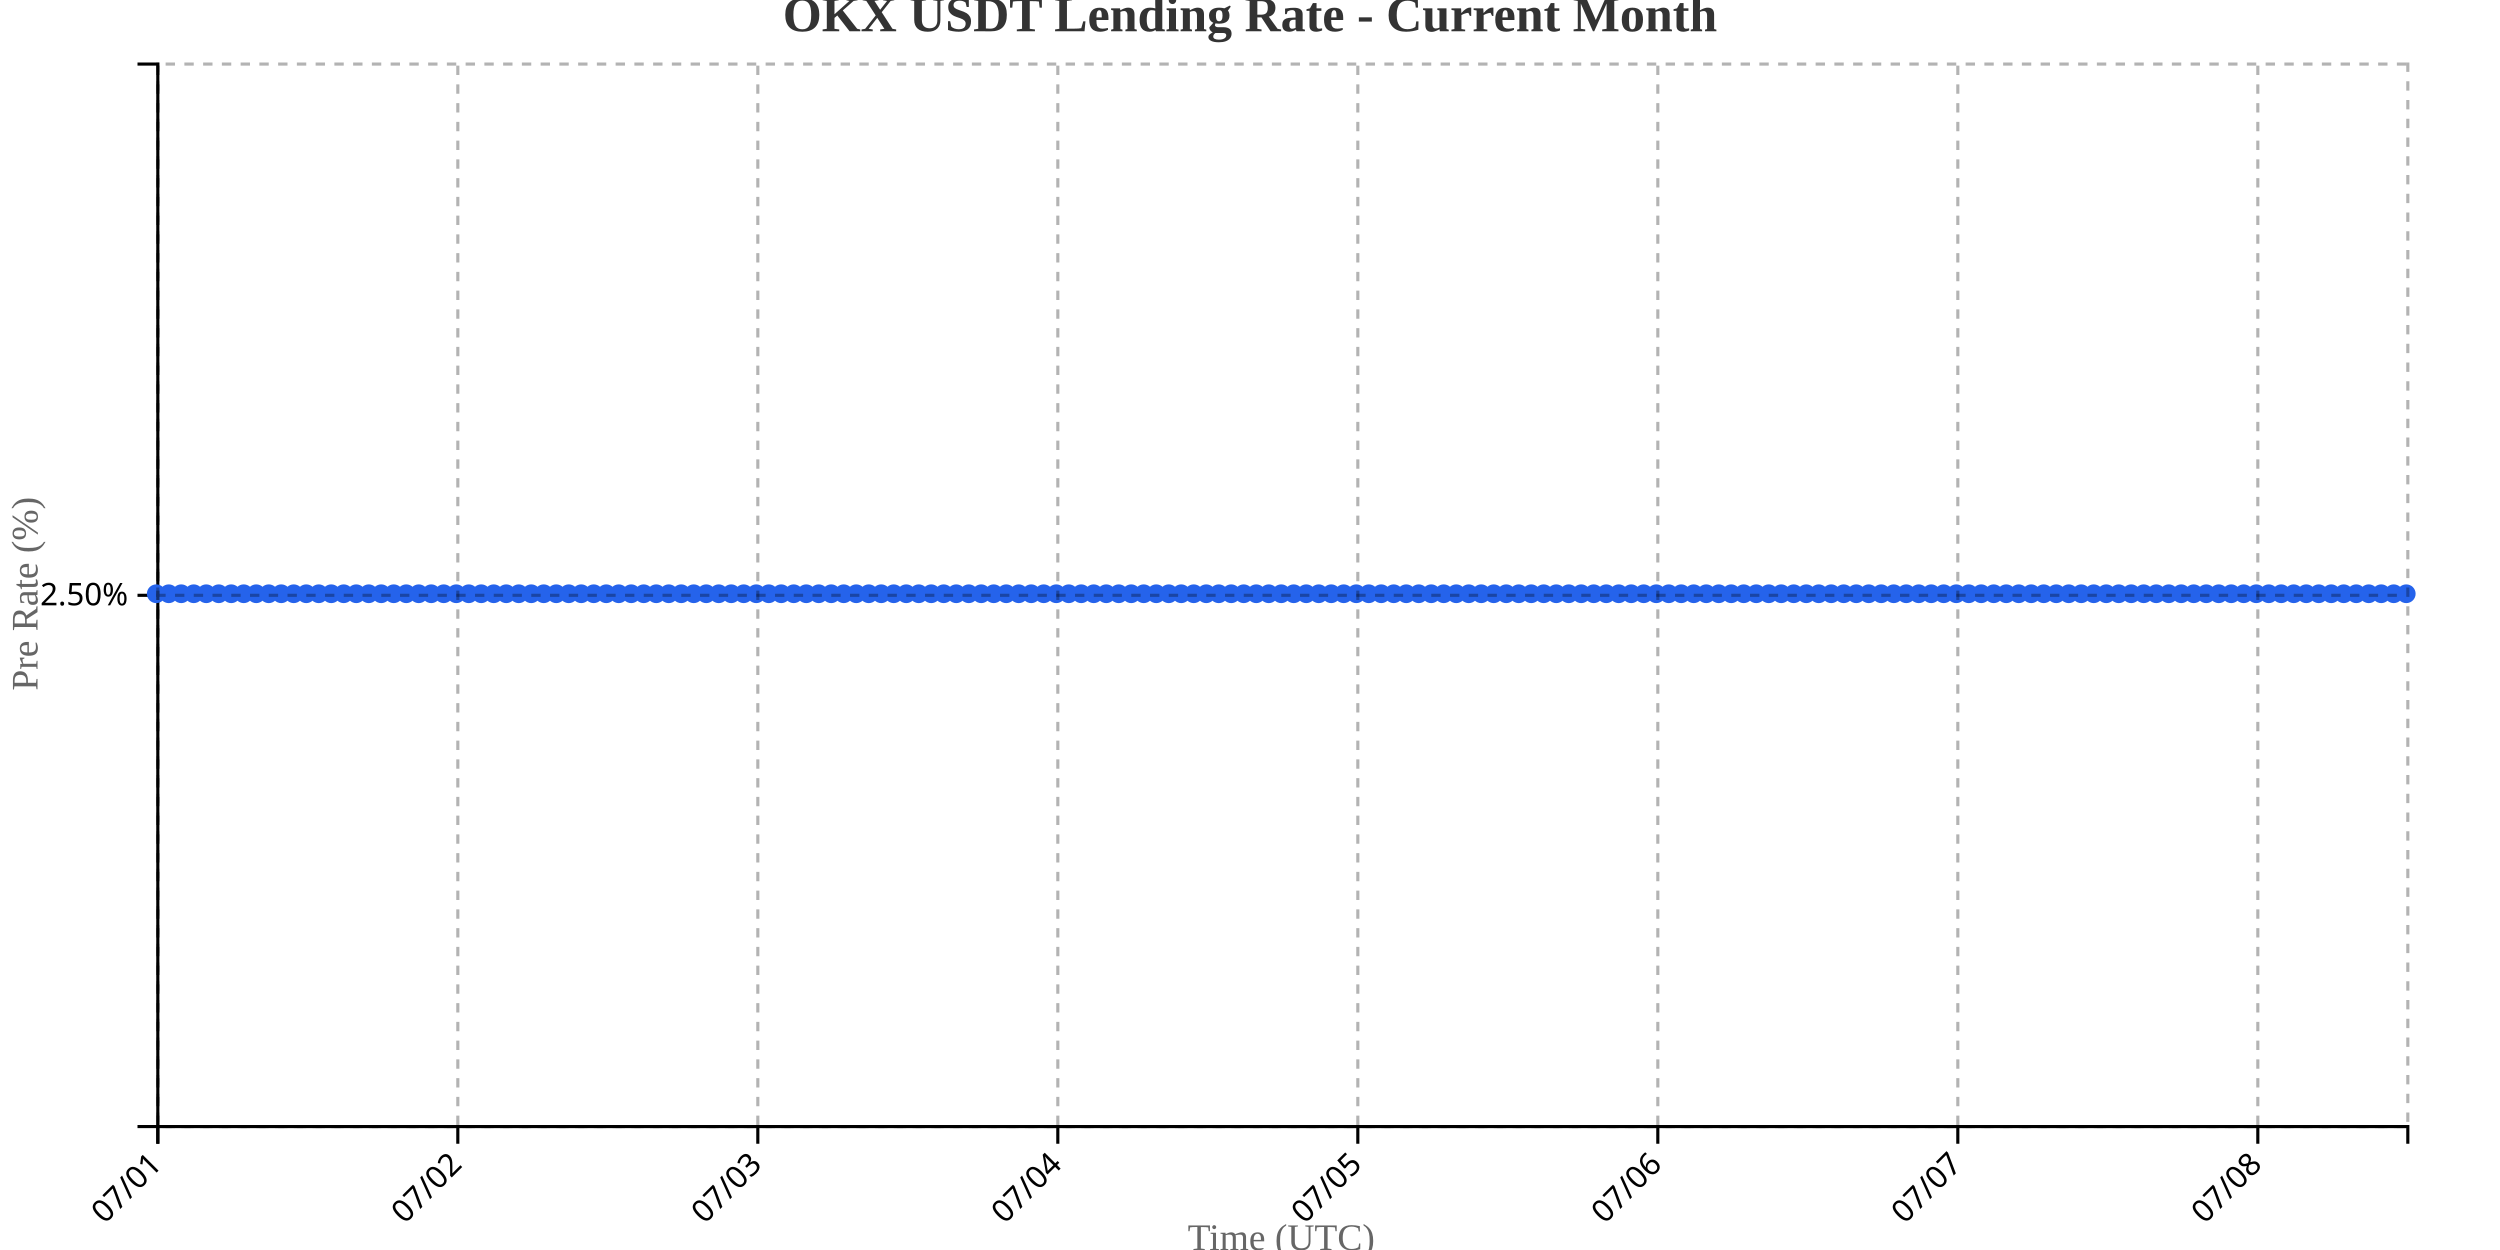
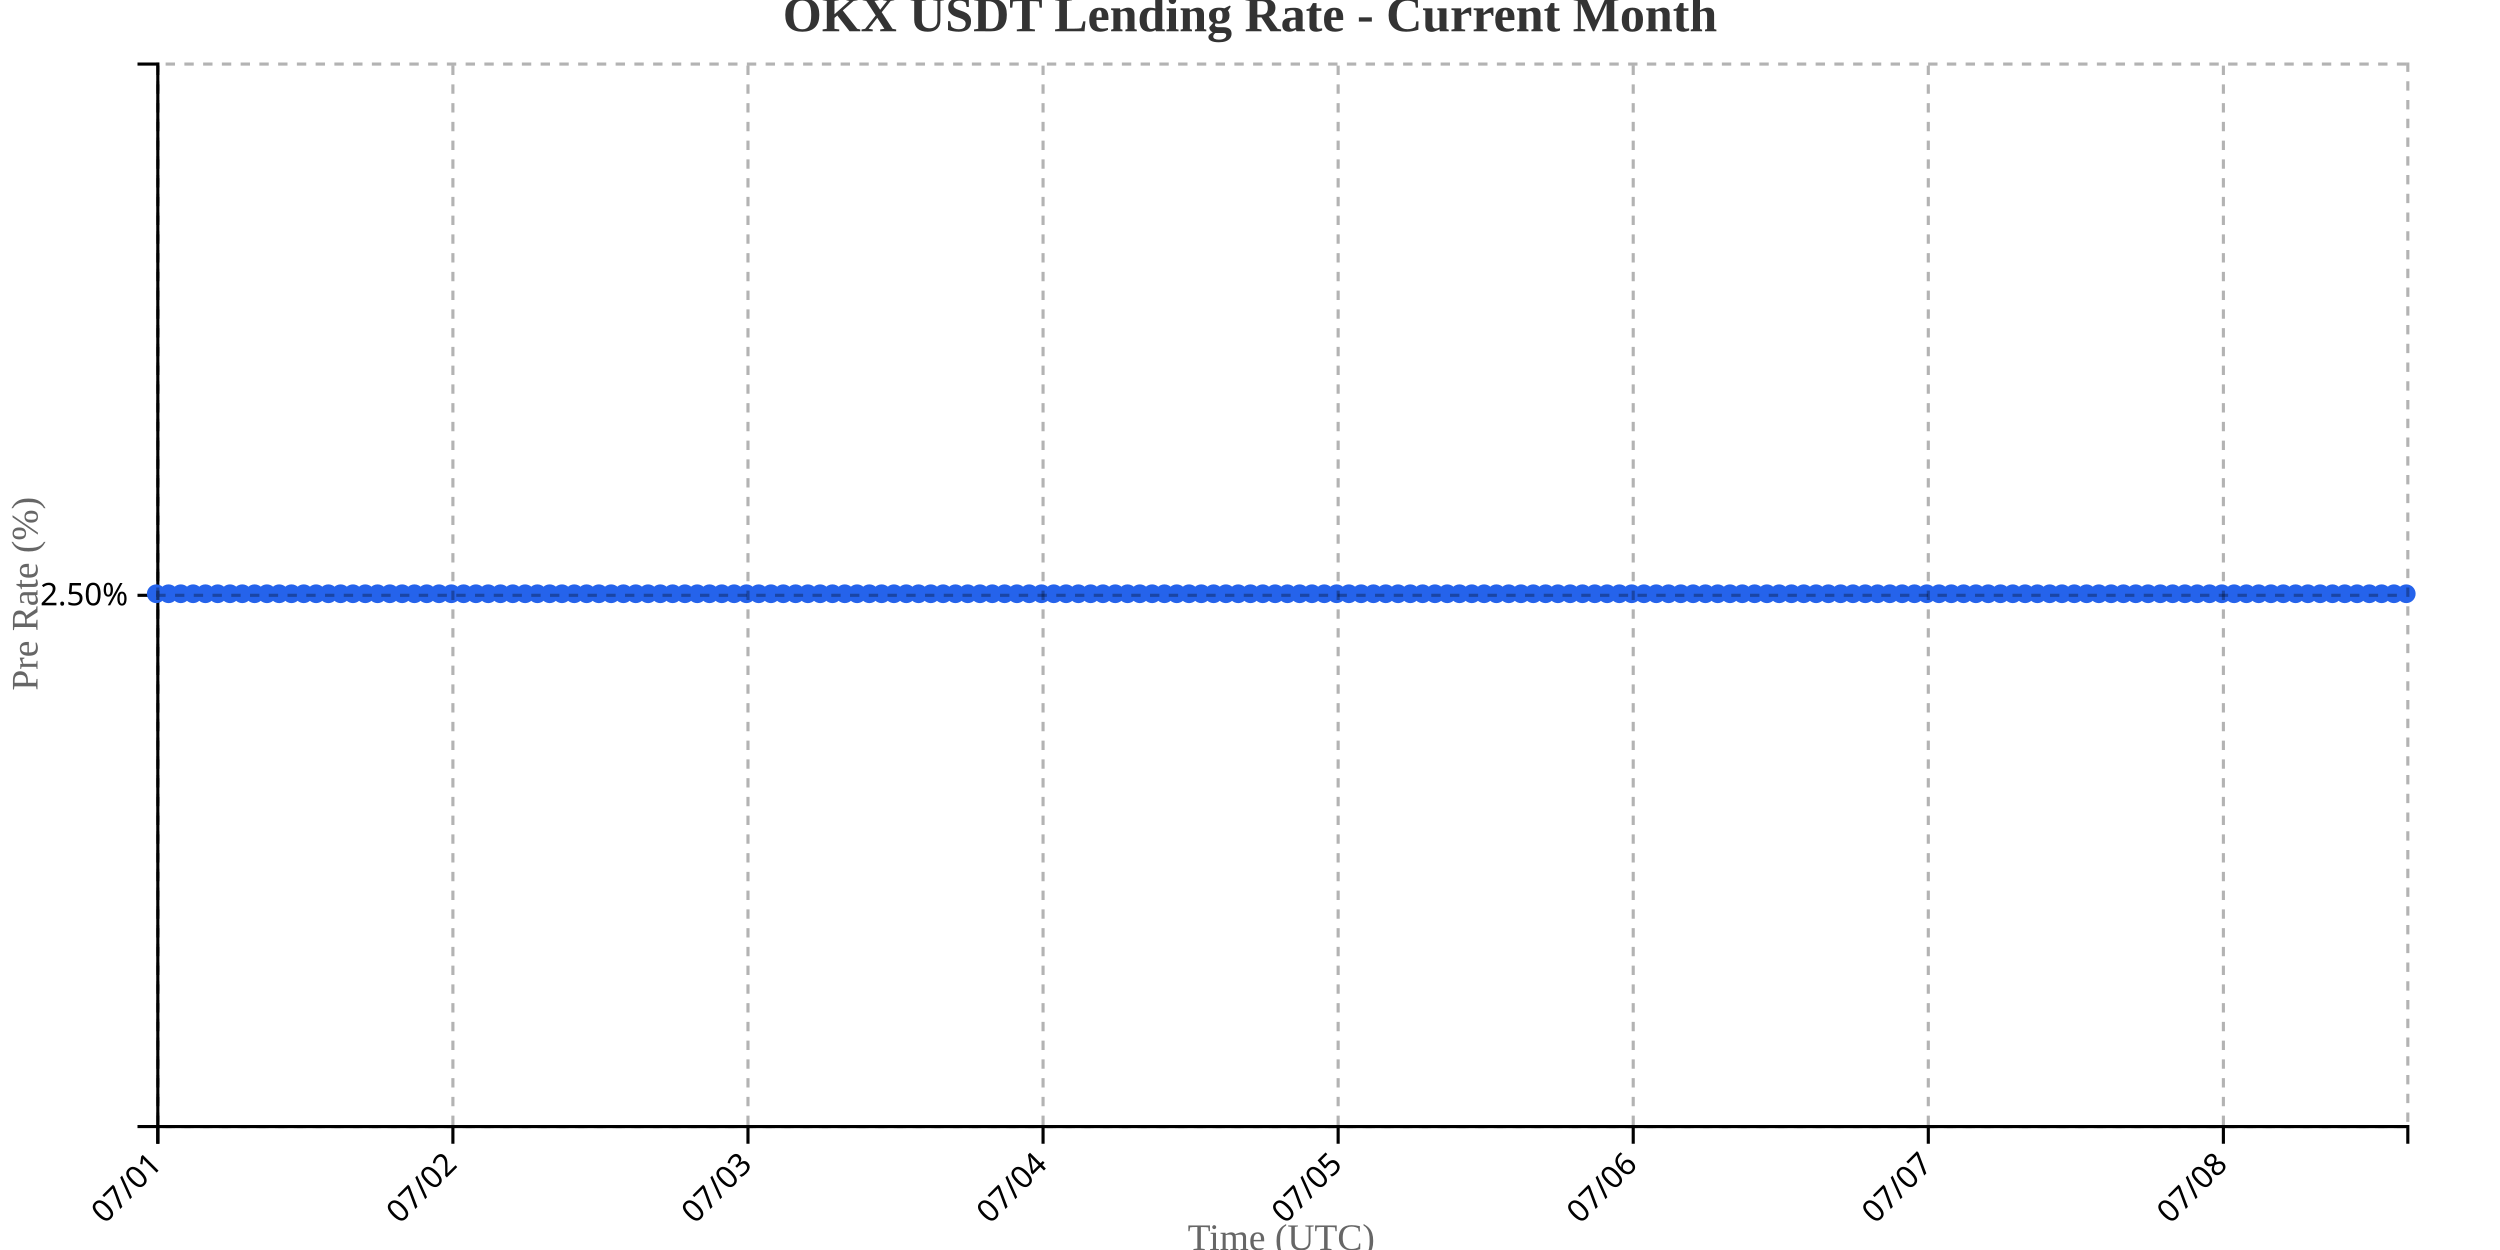
<svg xmlns="http://www.w3.org/2000/svg" width="800" height="400">
  <g transform="translate(50,20)">
    <g transform="translate(0,340)" fill="none" font-size="10" font-family="sans-serif" text-anchor="middle">
      <path class="domain" stroke="currentColor" d="M0.5,6V0.5H720.5V6" />
      <g class="tick" opacity="1" transform="translate(0.5,0)">
        <line stroke="currentColor" y2="6" />
        <text fill="currentColor" y="9" dy=".15em" style="text-anchor: end;" dx="-.8em" transform="rotate(-45)">07/01</text>
      </g>
-       <g class="tick" opacity="1" transform="translate(96.5,0)">
+       <g class="tick" opacity="1" transform="translate(94.92623,0)">
        <line stroke="currentColor" y2="6" />
        <text fill="currentColor" y="9" dy=".15em" style="text-anchor: end;" dx="-.8em" transform="rotate(-45)">07/02</text>
      </g>
-       <g class="tick" opacity="1" transform="translate(192.5,0)">
+       <g class="tick" opacity="1" transform="translate(189.3525,0)">
        <line stroke="currentColor" y2="6" />
        <text fill="currentColor" y="9" dy=".15em" style="text-anchor: end;" dx="-.8em" transform="rotate(-45)">07/03</text>
      </g>
-       <g class="tick" opacity="1" transform="translate(288.5,0)">
+       <g class="tick" opacity="1" transform="translate(283.7787,0)">
        <line stroke="currentColor" y2="6" />
        <text fill="currentColor" y="9" dy=".15em" style="text-anchor: end;" dx="-.8em" transform="rotate(-45)">07/04</text>
      </g>
-       <g class="tick" opacity="1" transform="translate(384.5,0)">
+       <g class="tick" opacity="1" transform="translate(378.2049,0)">
        <line stroke="currentColor" y2="6" />
        <text fill="currentColor" y="9" dy=".15em" style="text-anchor: end;" dx="-.8em" transform="rotate(-45)">07/05</text>
      </g>
-       <g class="tick" opacity="1" transform="translate(480.5,0)">
+       <g class="tick" opacity="1" transform="translate(472.6311,0)">
        <line stroke="currentColor" y2="6" />
        <text fill="currentColor" y="9" dy=".15em" style="text-anchor: end;" dx="-.8em" transform="rotate(-45)">07/06</text>
      </g>
-       <g class="tick" opacity="1" transform="translate(576.5,0)">
+       <g class="tick" opacity="1" transform="translate(567.0574,0)">
        <line stroke="currentColor" y2="6" />
        <text fill="currentColor" y="9" dy=".15em" style="text-anchor: end;" dx="-.8em" transform="rotate(-45)">07/07</text>
      </g>
-       <g class="tick" opacity="1" transform="translate(672.5,0)">
+       <g class="tick" opacity="1" transform="translate(661.4836,0)">
        <line stroke="currentColor" y2="6" />
        <text fill="currentColor" y="9" dy=".15em" style="text-anchor: end;" dx="-.8em" transform="rotate(-45)">07/08</text>
      </g>
    </g>
    <g fill="none" font-size="10" font-family="sans-serif" text-anchor="end">
      <path class="domain" stroke="currentColor" d="M-6,340.5H0.5V0.5H-6" />
      <g class="tick" opacity="1" transform="translate(0,170.5)">
        <line stroke="currentColor" x2="-6" />
        <text fill="currentColor" x="-9" dy="0.32em">2.50%</text>
      </g>
    </g>
    <text transform="rotate(-90)" y="-50" x="-170" dy="1em" style="text-anchor: middle; font-size: 12px; fill: #666;">Pre Rate (%)</text>
    <text transform="translate(360, 380)" style="text-anchor: middle; font-size: 12px; fill: #666;">Time (UTC)</text>
-     <path fill="none" stroke="#2563eb" stroke-width="2" d="M0,170C1.333,170,2.667,170,4,170C5.333,170,6.667,170,8,170C9.333,170,10.667,170,12,170C13.333,170,14.667,170,16,170C17.333,170,18.667,170,20,170C21.333,170,22.667,170,24,170C25.333,170,26.667,170,28,170C29.333,170,30.667,170,32,170C33.333,170,34.667,170,36,170C37.333,170,38.667,170,40,170C41.333,170,42.667,170,44,170C45.333,170,46.667,170,48,170C49.333,170,50.667,170,52,170C53.333,170,54.667,170,56,170C57.333,170,58.667,170,60,170C61.333,170,62.667,170,64,170C65.333,170,66.667,170,68,170C69.333,170,70.667,170,72,170C73.333,170,74.667,170,76,170C77.333,170,78.667,170,80,170C81.333,170,82.667,170,84,170C85.333,170,86.667,170,88,170C89.333,170,90.667,170,92,170C93.333,170,94.667,170,96,170C97.333,170,98.667,170,100,170C101.333,170,102.667,170,104,170C105.333,170,106.667,170,108,170C109.333,170,110.667,170,112,170C113.333,170,114.667,170,116,170C117.333,170,118.667,170,120,170C121.333,170,122.667,170,124,170C125.333,170,126.667,170,128,170C129.333,170,130.667,170,132,170C133.333,170,134.667,170,136,170C137.333,170,138.667,170,140,170C141.333,170,142.667,170,144,170C145.333,170,146.667,170,148,170C149.333,170,150.667,170,152,170C153.333,170,154.667,170,156,170C157.333,170,158.667,170,160,170C161.333,170,162.667,170,164,170C165.333,170,166.667,170,168,170C169.333,170,170.667,170,172,170C173.333,170,174.667,170,176,170C177.333,170,178.667,170,180,170C181.333,170,182.667,170,184,170C185.333,170,186.667,170,188,170C189.333,170,190.667,170,192,170C193.333,170,194.667,170,196,170C197.333,170,198.667,170,200,170C201.333,170,202.667,170,204,170C205.333,170,206.667,170,208,170C209.333,170,210.667,170,212,170C213.333,170,214.667,170,216,170C217.333,170,218.667,170,220,170C221.333,170,222.667,170,224,170C225.333,170,226.667,170,228,170C229.333,170,230.667,170,232,170C233.333,170,234.667,170,236,170C237.333,170,238.667,170,240,170C241.333,170,242.667,170,244,170C245.333,170,246.667,170,248,170C249.333,170,250.667,170,252,170C253.333,170,254.667,170,256,170C257.333,170,258.667,170,260,170C261.333,170,262.667,170,264,170C265.333,170,266.667,170,268,170C269.333,170,270.667,170,272,170C273.333,170,274.667,170,276,170C277.333,170,278.667,170,280,170C281.333,170,282.667,170,284,170C285.333,170,286.667,170,288,170C289.333,170,290.667,170,292,170C293.333,170,294.667,170,296,170C297.333,170,298.667,170,300,170C301.333,170,302.667,170,304,170C305.333,170,306.667,170,308,170C309.333,170,310.667,170,312,170C313.333,170,314.667,170,316,170C317.333,170,318.667,170,320,170C321.333,170,322.667,170,324,170C325.333,170,326.667,170,328,170C329.333,170,330.667,170,332,170C333.333,170,334.667,170,336,170C337.333,170,338.667,170,340,170C341.333,170,342.667,170,344,170C345.333,170,346.667,170,348,170C349.333,170,350.667,170,352,170C353.333,170,354.667,170,356,170C357.333,170,358.667,170,360,170C361.333,170,362.667,170,364,170C365.333,170,366.667,170,368,170C369.333,170,370.667,170,372,170C373.333,170,374.667,170,376,170C377.333,170,378.667,170,380,170C381.333,170,382.667,170,384,170C385.333,170,386.667,170,388,170C389.333,170,390.667,170,392,170C393.333,170,394.667,170,396,170C397.333,170,398.667,170,400,170C401.333,170,402.667,170,404,170C405.333,170,406.667,170,408,170C409.333,170,410.667,170,412,170C413.333,170,414.667,170,416,170C417.333,170,418.667,170,420,170C421.333,170,422.667,170,424,170C425.333,170,426.667,170,428,170C429.333,170,430.667,170,432,170C433.333,170,434.667,170,436,170C437.333,170,438.667,170,440,170C441.333,170,442.667,170,444,170C445.333,170,446.667,170,448,170C449.333,170,450.667,170,452,170C453.333,170,454.667,170,456,170C457.333,170,458.667,170,460,170C461.333,170,462.667,170,464,170C465.333,170,466.667,170,468,170C469.333,170,470.667,170,472,170C473.333,170,474.667,170,476,170C477.333,170,478.667,170,480,170C481.333,170,482.667,170,484,170C485.333,170,486.667,170,488,170C489.333,170,490.667,170,492,170C493.333,170,494.667,170,496,170C497.333,170,498.667,170,500,170C501.333,170,502.667,170,504,170C505.333,170,506.667,170,508,170C509.333,170,510.667,170,512,170C513.333,170,514.667,170,516,170C517.333,170,518.667,170,520,170C521.333,170,522.667,170,524,170C525.333,170,526.667,170,528,170C529.333,170,530.667,170,532,170C533.333,170,534.667,170,536,170C537.333,170,538.667,170,540,170C541.333,170,542.667,170,544,170C545.333,170,546.667,170,548,170C549.333,170,550.667,170,552,170C553.333,170,554.667,170,556,170C557.333,170,558.667,170,560,170C561.333,170,562.667,170,564,170C565.333,170,566.667,170,568,170C569.333,170,570.667,170,572,170C573.333,170,574.667,170,576,170C577.333,170,578.667,170,580,170C581.333,170,582.667,170,584,170C585.333,170,586.667,170,588,170C589.333,170,590.667,170,592,170C593.333,170,594.667,170,596,170C597.333,170,598.667,170,600,170C601.333,170,602.667,170,604,170C605.333,170,606.667,170,608,170C609.333,170,610.667,170,612,170C613.333,170,614.667,170,616,170C617.333,170,618.667,170,620,170C621.333,170,622.667,170,624,170C625.333,170,626.667,170,628,170C629.333,170,630.667,170,632,170C633.333,170,634.667,170,636,170C637.333,170,638.667,170,640,170C641.333,170,642.667,170,644,170C645.333,170,646.667,170,648,170C649.333,170,650.667,170,652,170C653.333,170,654.667,170,656,170C657.333,170,658.667,170,660,170C661.333,170,662.667,170,664,170C665.333,170,666.667,170,668,170C669.333,170,670.667,170,672,170C673.333,170,674.667,170,676,170C677.333,170,678.667,170,680,170C681.333,170,682.667,170,684,170C685.333,170,686.667,170,688,170C689.333,170,690.667,170,692,170C693.333,170,694.667,170,696,170C697.333,170,698.667,170,700,170C701.333,170,702.667,170,704,170C705.333,170,706.667,170,708,170C709.333,170,710.667,170,712,170C713.333,170,714.667,170,716,170C717.333,170,718.667,170,720,170" />
+     <path fill="none" stroke="#2563eb" stroke-width="2" d="M0,170C1.311,170,2.623,170,3.934,170C5.246,170,6.557,170,7.869,170C9.18,170,10.492,170,11.803,170C13.115,170,14.426,170,15.738,170C17.049,170,18.361,170,19.672,170C20.984,170,22.295,170,23.607,170C24.918,170,26.23,170,27.541,170C28.852,170,30.164,170,31.475,170C32.787,170,34.098,170,35.41,170C36.721,170,38.033,170,39.344,170C40.656,170,41.967,170,43.279,170C44.59,170,45.902,170,47.213,170C48.525,170,49.836,170,51.148,170C52.459,170,53.77,170,55.082,170C56.393,170,57.705,170,59.016,170C60.328,170,61.639,170,62.951,170C64.262,170,65.574,170,66.885,170C68.197,170,69.508,170,70.82,170C72.131,170,73.443,170,74.754,170C76.066,170,77.377,170,78.689,170C80,170,81.311,170,82.623,170C83.934,170,85.246,170,86.557,170C87.869,170,89.18,170,90.492,170C91.803,170,93.115,170,94.426,170C95.738,170,97.049,170,98.361,170C99.672,170,100.984,170,102.295,170C103.607,170,104.918,170,106.23,170C107.541,170,108.852,170,110.164,170C111.475,170,112.787,170,114.098,170C115.41,170,116.721,170,118.033,170C119.344,170,120.656,170,121.967,170C123.279,170,124.59,170,125.902,170C127.213,170,128.525,170,129.836,170C131.148,170,132.459,170,133.77,170C135.082,170,136.393,170,137.705,170C139.016,170,140.328,170,141.639,170C142.951,170,144.262,170,145.574,170C146.885,170,148.197,170,149.508,170C150.82,170,152.131,170,153.443,170C154.754,170,156.066,170,157.377,170C158.689,170,160,170,161.311,170C162.623,170,163.934,170,165.246,170C166.557,170,167.869,170,169.18,170C170.492,170,171.803,170,173.115,170C174.426,170,175.738,170,177.049,170C178.361,170,179.672,170,180.984,170C182.295,170,183.607,170,184.918,170C186.23,170,187.541,170,188.852,170C190.164,170,191.475,170,192.787,170C194.098,170,195.41,170,196.721,170C198.033,170,199.344,170,200.656,170C201.967,170,203.279,170,204.59,170C205.902,170,207.213,170,208.525,170C209.836,170,211.148,170,212.459,170C213.77,170,215.082,170,216.393,170C217.705,170,219.016,170,220.328,170C221.639,170,222.951,170,224.262,170C225.574,170,226.885,170,228.197,170C229.508,170,230.82,170,232.131,170C233.443,170,234.754,170,236.066,170C237.377,170,238.689,170,240,170C241.311,170,242.623,170,243.934,170C245.246,170,246.557,170,247.869,170C249.18,170,250.492,170,251.803,170C253.115,170,254.426,170,255.738,170C257.049,170,258.361,170,259.672,170C260.984,170,262.295,170,263.607,170C264.918,170,266.23,170,267.541,170C268.852,170,270.164,170,271.475,170C272.787,170,274.098,170,275.41,170C276.721,170,278.033,170,279.344,170C280.656,170,281.967,170,283.279,170C284.59,170,285.902,170,287.213,170C288.525,170,289.836,170,291.148,170C292.459,170,293.77,170,295.082,170C296.393,170,297.705,170,299.016,170C300.328,170,301.639,170,302.951,170C304.262,170,305.574,170,306.885,170C308.197,170,309.508,170,310.82,170C312.131,170,313.443,170,314.754,170C316.066,170,317.377,170,318.689,170C320,170,321.311,170,322.623,170C323.934,170,325.246,170,326.557,170C327.869,170,329.18,170,330.492,170C331.803,170,333.115,170,334.426,170C335.738,170,337.049,170,338.361,170C339.672,170,340.984,170,342.295,170C343.607,170,344.918,170,346.23,170C347.541,170,348.852,170,350.164,170C351.475,170,352.787,170,354.098,170C355.41,170,356.721,170,358.033,170C359.344,170,360.656,170,361.967,170C363.279,170,364.59,170,365.902,170C367.213,170,368.525,170,369.836,170C371.148,170,372.459,170,373.77,170C375.082,170,376.393,170,377.705,170C379.016,170,380.328,170,381.639,170C382.951,170,384.262,170,385.574,170C386.885,170,388.197,170,389.508,170C390.82,170,392.131,170,393.443,170C394.754,170,396.066,170,397.377,170C398.689,170,400,170,401.311,170C402.623,170,403.934,170,405.246,170C406.557,170,407.869,170,409.18,170C410.492,170,411.803,170,413.115,170C414.426,170,415.738,170,417.049,170C418.361,170,419.672,170,420.984,170C422.295,170,423.607,170,424.918,170C426.23,170,427.541,170,428.852,170C430.164,170,431.475,170,432.787,170C434.098,170,435.41,170,436.721,170C438.033,170,439.344,170,440.656,170C441.967,170,443.279,170,444.59,170C445.902,170,447.213,170,448.525,170C449.836,170,451.148,170,452.459,170C453.77,170,455.082,170,456.393,170C457.705,170,459.016,170,460.328,170C461.639,170,462.951,170,464.262,170C465.574,170,466.885,170,468.197,170C469.508,170,470.82,170,472.131,170C473.443,170,474.754,170,476.066,170C477.377,170,478.689,170,480,170C481.311,170,482.623,170,483.934,170C485.246,170,486.557,170,487.869,170C489.18,170,490.492,170,491.803,170C493.115,170,494.426,170,495.738,170C497.049,170,498.361,170,499.672,170C500.984,170,502.295,170,503.607,170C504.918,170,506.23,170,507.541,170C508.852,170,510.164,170,511.475,170C512.787,170,514.098,170,515.41,170C516.721,170,518.033,170,519.344,170C520.656,170,521.967,170,523.279,170C524.59,170,525.902,170,527.213,170C528.525,170,529.836,170,531.148,170C532.459,170,533.77,170,535.082,170C536.393,170,537.705,170,539.016,170C540.328,170,541.639,170,542.951,170C544.262,170,545.574,170,546.885,170C548.197,170,549.508,170,550.82,170C552.131,170,553.443,170,554.754,170C556.066,170,557.377,170,558.689,170C560,170,561.311,170,562.623,170C563.934,170,565.246,170,566.557,170C567.869,170,569.18,170,570.492,170C571.803,170,573.115,170,574.426,170C575.738,170,577.049,170,578.361,170C579.672,170,580.984,170,582.295,170C583.607,170,584.918,170,586.23,170C587.541,170,588.852,170,590.164,170C591.475,170,592.787,170,594.098,170C595.41,170,596.721,170,598.033,170C599.344,170,600.656,170,601.967,170C603.279,170,604.59,170,605.902,170C607.213,170,608.525,170,609.836,170C611.148,170,612.459,170,613.77,170C615.082,170,616.393,170,617.705,170C619.016,170,620.328,170,621.639,170C622.951,170,624.262,170,625.574,170C626.885,170,628.197,170,629.508,170C630.82,170,632.131,170,633.443,170C634.754,170,636.066,170,637.377,170C638.689,170,640,170,641.311,170C642.623,170,643.934,170,645.246,170C646.557,170,647.869,170,649.18,170C650.492,170,651.803,170,653.115,170C654.426,170,655.738,170,657.049,170C658.361,170,659.672,170,660.984,170C662.295,170,663.607,170,664.918,170C666.23,170,667.541,170,668.852,170C670.164,170,671.475,170,672.787,170C674.098,170,675.41,170,676.721,170C678.033,170,679.344,170,680.656,170C681.967,170,683.279,170,684.59,170C685.902,170,687.213,170,688.525,170C689.836,170,691.148,170,692.459,170C693.77,170,695.082,170,696.393,170C697.705,170,699.016,170,700.328,170C701.639,170,702.951,170,704.262,170C705.574,170,706.885,170,708.197,170C709.508,170,710.82,170,712.131,170C713.443,170,714.754,170,716.066,170C717.377,170,718.689,170,720,170" />
    <circle class="dot" cx="0" cy="170" r="3" fill="#2563eb" />
-     <circle class="dot" cx="4" cy="170" r="3" fill="#2563eb" />
-     <circle class="dot" cx="8" cy="170" r="3" fill="#2563eb" />
-     <circle class="dot" cx="12" cy="170" r="3" fill="#2563eb" />
-     <circle class="dot" cx="16" cy="170" r="3" fill="#2563eb" />
-     <circle class="dot" cx="20" cy="170" r="3" fill="#2563eb" />
-     <circle class="dot" cx="24" cy="170" r="3" fill="#2563eb" />
-     <circle class="dot" cx="28" cy="170" r="3" fill="#2563eb" />
-     <circle class="dot" cx="32" cy="170" r="3" fill="#2563eb" />
-     <circle class="dot" cx="36" cy="170" r="3" fill="#2563eb" />
-     <circle class="dot" cx="40" cy="170" r="3" fill="#2563eb" />
-     <circle class="dot" cx="44" cy="170" r="3" fill="#2563eb" />
-     <circle class="dot" cx="48" cy="170" r="3" fill="#2563eb" />
-     <circle class="dot" cx="52" cy="170" r="3" fill="#2563eb" />
-     <circle class="dot" cx="56" cy="170" r="3" fill="#2563eb" />
-     <circle class="dot" cx="60" cy="170" r="3" fill="#2563eb" />
-     <circle class="dot" cx="64" cy="170" r="3" fill="#2563eb" />
-     <circle class="dot" cx="68" cy="170" r="3" fill="#2563eb" />
-     <circle class="dot" cx="72" cy="170" r="3" fill="#2563eb" />
-     <circle class="dot" cx="76" cy="170" r="3" fill="#2563eb" />
-     <circle class="dot" cx="80" cy="170" r="3" fill="#2563eb" />
-     <circle class="dot" cx="84" cy="170" r="3" fill="#2563eb" />
-     <circle class="dot" cx="88" cy="170" r="3" fill="#2563eb" />
-     <circle class="dot" cx="92" cy="170" r="3" fill="#2563eb" />
-     <circle class="dot" cx="96" cy="170" r="3" fill="#2563eb" />
-     <circle class="dot" cx="100" cy="170" r="3" fill="#2563eb" />
-     <circle class="dot" cx="104" cy="170" r="3" fill="#2563eb" />
-     <circle class="dot" cx="108" cy="170" r="3" fill="#2563eb" />
-     <circle class="dot" cx="112" cy="170" r="3" fill="#2563eb" />
-     <circle class="dot" cx="116" cy="170" r="3" fill="#2563eb" />
-     <circle class="dot" cx="120" cy="170" r="3" fill="#2563eb" />
-     <circle class="dot" cx="124" cy="170" r="3" fill="#2563eb" />
-     <circle class="dot" cx="128" cy="170" r="3" fill="#2563eb" />
-     <circle class="dot" cx="132" cy="170" r="3" fill="#2563eb" />
-     <circle class="dot" cx="136" cy="170" r="3" fill="#2563eb" />
-     <circle class="dot" cx="140" cy="170" r="3" fill="#2563eb" />
-     <circle class="dot" cx="144" cy="170" r="3" fill="#2563eb" />
-     <circle class="dot" cx="148" cy="170" r="3" fill="#2563eb" />
-     <circle class="dot" cx="152" cy="170" r="3" fill="#2563eb" />
-     <circle class="dot" cx="156" cy="170" r="3" fill="#2563eb" />
-     <circle class="dot" cx="160" cy="170" r="3" fill="#2563eb" />
-     <circle class="dot" cx="164" cy="170" r="3" fill="#2563eb" />
-     <circle class="dot" cx="168" cy="170" r="3" fill="#2563eb" />
-     <circle class="dot" cx="172" cy="170" r="3" fill="#2563eb" />
-     <circle class="dot" cx="176" cy="170" r="3" fill="#2563eb" />
-     <circle class="dot" cx="180" cy="170" r="3" fill="#2563eb" />
-     <circle class="dot" cx="184" cy="170" r="3" fill="#2563eb" />
-     <circle class="dot" cx="188" cy="170" r="3" fill="#2563eb" />
-     <circle class="dot" cx="192" cy="170" r="3" fill="#2563eb" />
-     <circle class="dot" cx="196" cy="170" r="3" fill="#2563eb" />
-     <circle class="dot" cx="200" cy="170" r="3" fill="#2563eb" />
-     <circle class="dot" cx="204" cy="170" r="3" fill="#2563eb" />
-     <circle class="dot" cx="208" cy="170" r="3" fill="#2563eb" />
-     <circle class="dot" cx="212" cy="170" r="3" fill="#2563eb" />
-     <circle class="dot" cx="216" cy="170" r="3" fill="#2563eb" />
-     <circle class="dot" cx="220" cy="170" r="3" fill="#2563eb" />
-     <circle class="dot" cx="224" cy="170" r="3" fill="#2563eb" />
-     <circle class="dot" cx="228" cy="170" r="3" fill="#2563eb" />
-     <circle class="dot" cx="232" cy="170" r="3" fill="#2563eb" />
-     <circle class="dot" cx="236" cy="170" r="3" fill="#2563eb" />
+     <circle class="dot" cx="3.934" cy="170" r="3" fill="#2563eb" />
+     <circle class="dot" cx="7.869" cy="170" r="3" fill="#2563eb" />
+     <circle class="dot" cx="11.803" cy="170" r="3" fill="#2563eb" />
+     <circle class="dot" cx="15.738" cy="170" r="3" fill="#2563eb" />
+     <circle class="dot" cx="19.672" cy="170" r="3" fill="#2563eb" />
+     <circle class="dot" cx="23.607" cy="170" r="3" fill="#2563eb" />
+     <circle class="dot" cx="27.541" cy="170" r="3" fill="#2563eb" />
+     <circle class="dot" cx="31.475" cy="170" r="3" fill="#2563eb" />
+     <circle class="dot" cx="35.41" cy="170" r="3" fill="#2563eb" />
+     <circle class="dot" cx="39.344" cy="170" r="3" fill="#2563eb" />
+     <circle class="dot" cx="43.279" cy="170" r="3" fill="#2563eb" />
+     <circle class="dot" cx="47.213" cy="170" r="3" fill="#2563eb" />
+     <circle class="dot" cx="51.148" cy="170" r="3" fill="#2563eb" />
+     <circle class="dot" cx="55.082" cy="170" r="3" fill="#2563eb" />
+     <circle class="dot" cx="59.016" cy="170" r="3" fill="#2563eb" />
+     <circle class="dot" cx="62.951" cy="170" r="3" fill="#2563eb" />
+     <circle class="dot" cx="66.885" cy="170" r="3" fill="#2563eb" />
+     <circle class="dot" cx="70.82" cy="170" r="3" fill="#2563eb" />
+     <circle class="dot" cx="74.754" cy="170" r="3" fill="#2563eb" />
+     <circle class="dot" cx="78.689" cy="170" r="3" fill="#2563eb" />
+     <circle class="dot" cx="82.623" cy="170" r="3" fill="#2563eb" />
+     <circle class="dot" cx="86.557" cy="170" r="3" fill="#2563eb" />
+     <circle class="dot" cx="90.492" cy="170" r="3" fill="#2563eb" />
+     <circle class="dot" cx="94.426" cy="170" r="3" fill="#2563eb" />
+     <circle class="dot" cx="98.361" cy="170" r="3" fill="#2563eb" />
+     <circle class="dot" cx="102.295" cy="170" r="3" fill="#2563eb" />
+     <circle class="dot" cx="106.23" cy="170" r="3" fill="#2563eb" />
+     <circle class="dot" cx="110.164" cy="170" r="3" fill="#2563eb" />
+     <circle class="dot" cx="114.098" cy="170" r="3" fill="#2563eb" />
+     <circle class="dot" cx="118.033" cy="170" r="3" fill="#2563eb" />
+     <circle class="dot" cx="121.967" cy="170" r="3" fill="#2563eb" />
+     <circle class="dot" cx="125.902" cy="170" r="3" fill="#2563eb" />
+     <circle class="dot" cx="129.836" cy="170" r="3" fill="#2563eb" />
+     <circle class="dot" cx="133.77" cy="170" r="3" fill="#2563eb" />
+     <circle class="dot" cx="137.705" cy="170" r="3" fill="#2563eb" />
+     <circle class="dot" cx="141.639" cy="170" r="3" fill="#2563eb" />
+     <circle class="dot" cx="145.574" cy="170" r="3" fill="#2563eb" />
+     <circle class="dot" cx="149.508" cy="170" r="3" fill="#2563eb" />
+     <circle class="dot" cx="153.443" cy="170" r="3" fill="#2563eb" />
+     <circle class="dot" cx="157.377" cy="170" r="3" fill="#2563eb" />
+     <circle class="dot" cx="161.311" cy="170" r="3" fill="#2563eb" />
+     <circle class="dot" cx="165.246" cy="170" r="3" fill="#2563eb" />
+     <circle class="dot" cx="169.18" cy="170" r="3" fill="#2563eb" />
+     <circle class="dot" cx="173.115" cy="170" r="3" fill="#2563eb" />
+     <circle class="dot" cx="177.049" cy="170" r="3" fill="#2563eb" />
+     <circle class="dot" cx="180.984" cy="170" r="3" fill="#2563eb" />
+     <circle class="dot" cx="184.918" cy="170" r="3" fill="#2563eb" />
+     <circle class="dot" cx="188.852" cy="170" r="3" fill="#2563eb" />
+     <circle class="dot" cx="192.787" cy="170" r="3" fill="#2563eb" />
+     <circle class="dot" cx="196.721" cy="170" r="3" fill="#2563eb" />
+     <circle class="dot" cx="200.656" cy="170" r="3" fill="#2563eb" />
+     <circle class="dot" cx="204.59" cy="170" r="3" fill="#2563eb" />
+     <circle class="dot" cx="208.525" cy="170" r="3" fill="#2563eb" />
+     <circle class="dot" cx="212.459" cy="170" r="3" fill="#2563eb" />
+     <circle class="dot" cx="216.393" cy="170" r="3" fill="#2563eb" />
+     <circle class="dot" cx="220.328" cy="170" r="3" fill="#2563eb" />
+     <circle class="dot" cx="224.262" cy="170" r="3" fill="#2563eb" />
+     <circle class="dot" cx="228.197" cy="170" r="3" fill="#2563eb" />
+     <circle class="dot" cx="232.131" cy="170" r="3" fill="#2563eb" />
+     <circle class="dot" cx="236.066" cy="170" r="3" fill="#2563eb" />
    <circle class="dot" cx="240" cy="170" r="3" fill="#2563eb" />
-     <circle class="dot" cx="244" cy="170" r="3" fill="#2563eb" />
-     <circle class="dot" cx="248" cy="170" r="3" fill="#2563eb" />
-     <circle class="dot" cx="252" cy="170" r="3" fill="#2563eb" />
-     <circle class="dot" cx="256" cy="170" r="3" fill="#2563eb" />
-     <circle class="dot" cx="260" cy="170" r="3" fill="#2563eb" />
-     <circle class="dot" cx="264" cy="170" r="3" fill="#2563eb" />
-     <circle class="dot" cx="268" cy="170" r="3" fill="#2563eb" />
-     <circle class="dot" cx="272" cy="170" r="3" fill="#2563eb" />
-     <circle class="dot" cx="276" cy="170" r="3" fill="#2563eb" />
-     <circle class="dot" cx="280" cy="170" r="3" fill="#2563eb" />
-     <circle class="dot" cx="284" cy="170" r="3" fill="#2563eb" />
-     <circle class="dot" cx="288" cy="170" r="3" fill="#2563eb" />
-     <circle class="dot" cx="292" cy="170" r="3" fill="#2563eb" />
-     <circle class="dot" cx="296" cy="170" r="3" fill="#2563eb" />
-     <circle class="dot" cx="300" cy="170" r="3" fill="#2563eb" />
-     <circle class="dot" cx="304" cy="170" r="3" fill="#2563eb" />
-     <circle class="dot" cx="308" cy="170" r="3" fill="#2563eb" />
-     <circle class="dot" cx="312" cy="170" r="3" fill="#2563eb" />
-     <circle class="dot" cx="316" cy="170" r="3" fill="#2563eb" />
-     <circle class="dot" cx="320" cy="170" r="3" fill="#2563eb" />
-     <circle class="dot" cx="324" cy="170" r="3" fill="#2563eb" />
-     <circle class="dot" cx="328" cy="170" r="3" fill="#2563eb" />
-     <circle class="dot" cx="332" cy="170" r="3" fill="#2563eb" />
-     <circle class="dot" cx="336" cy="170" r="3" fill="#2563eb" />
-     <circle class="dot" cx="340" cy="170" r="3" fill="#2563eb" />
-     <circle class="dot" cx="344" cy="170" r="3" fill="#2563eb" />
-     <circle class="dot" cx="348" cy="170" r="3" fill="#2563eb" />
-     <circle class="dot" cx="352" cy="170" r="3" fill="#2563eb" />
-     <circle class="dot" cx="356" cy="170" r="3" fill="#2563eb" />
-     <circle class="dot" cx="360" cy="170" r="3" fill="#2563eb" />
-     <circle class="dot" cx="364" cy="170" r="3" fill="#2563eb" />
-     <circle class="dot" cx="368" cy="170" r="3" fill="#2563eb" />
-     <circle class="dot" cx="372" cy="170" r="3" fill="#2563eb" />
-     <circle class="dot" cx="376" cy="170" r="3" fill="#2563eb" />
-     <circle class="dot" cx="380" cy="170" r="3" fill="#2563eb" />
-     <circle class="dot" cx="384" cy="170" r="3" fill="#2563eb" />
-     <circle class="dot" cx="388" cy="170" r="3" fill="#2563eb" />
-     <circle class="dot" cx="392" cy="170" r="3" fill="#2563eb" />
-     <circle class="dot" cx="396" cy="170" r="3" fill="#2563eb" />
-     <circle class="dot" cx="400" cy="170" r="3" fill="#2563eb" />
-     <circle class="dot" cx="404" cy="170" r="3" fill="#2563eb" />
-     <circle class="dot" cx="408" cy="170" r="3" fill="#2563eb" />
-     <circle class="dot" cx="412" cy="170" r="3" fill="#2563eb" />
-     <circle class="dot" cx="416" cy="170" r="3" fill="#2563eb" />
-     <circle class="dot" cx="420" cy="170" r="3" fill="#2563eb" />
-     <circle class="dot" cx="424" cy="170" r="3" fill="#2563eb" />
-     <circle class="dot" cx="428" cy="170" r="3" fill="#2563eb" />
-     <circle class="dot" cx="432" cy="170" r="3" fill="#2563eb" />
-     <circle class="dot" cx="436" cy="170" r="3" fill="#2563eb" />
-     <circle class="dot" cx="440" cy="170" r="3" fill="#2563eb" />
-     <circle class="dot" cx="444" cy="170" r="3" fill="#2563eb" />
-     <circle class="dot" cx="448" cy="170" r="3" fill="#2563eb" />
-     <circle class="dot" cx="452" cy="170" r="3" fill="#2563eb" />
-     <circle class="dot" cx="456" cy="170" r="3" fill="#2563eb" />
-     <circle class="dot" cx="460" cy="170" r="3" fill="#2563eb" />
-     <circle class="dot" cx="464" cy="170" r="3" fill="#2563eb" />
-     <circle class="dot" cx="468" cy="170" r="3" fill="#2563eb" />
-     <circle class="dot" cx="472" cy="170" r="3" fill="#2563eb" />
-     <circle class="dot" cx="476" cy="170" r="3" fill="#2563eb" />
+     <circle class="dot" cx="243.934" cy="170" r="3" fill="#2563eb" />
+     <circle class="dot" cx="247.869" cy="170" r="3" fill="#2563eb" />
+     <circle class="dot" cx="251.803" cy="170" r="3" fill="#2563eb" />
+     <circle class="dot" cx="255.738" cy="170" r="3" fill="#2563eb" />
+     <circle class="dot" cx="259.672" cy="170" r="3" fill="#2563eb" />
+     <circle class="dot" cx="263.607" cy="170" r="3" fill="#2563eb" />
+     <circle class="dot" cx="267.541" cy="170" r="3" fill="#2563eb" />
+     <circle class="dot" cx="271.475" cy="170" r="3" fill="#2563eb" />
+     <circle class="dot" cx="275.41" cy="170" r="3" fill="#2563eb" />
+     <circle class="dot" cx="279.344" cy="170" r="3" fill="#2563eb" />
+     <circle class="dot" cx="283.279" cy="170" r="3" fill="#2563eb" />
+     <circle class="dot" cx="287.213" cy="170" r="3" fill="#2563eb" />
+     <circle class="dot" cx="291.148" cy="170" r="3" fill="#2563eb" />
+     <circle class="dot" cx="295.082" cy="170" r="3" fill="#2563eb" />
+     <circle class="dot" cx="299.016" cy="170" r="3" fill="#2563eb" />
+     <circle class="dot" cx="302.951" cy="170" r="3" fill="#2563eb" />
+     <circle class="dot" cx="306.885" cy="170" r="3" fill="#2563eb" />
+     <circle class="dot" cx="310.82" cy="170" r="3" fill="#2563eb" />
+     <circle class="dot" cx="314.754" cy="170" r="3" fill="#2563eb" />
+     <circle class="dot" cx="318.689" cy="170" r="3" fill="#2563eb" />
+     <circle class="dot" cx="322.623" cy="170" r="3" fill="#2563eb" />
+     <circle class="dot" cx="326.557" cy="170" r="3" fill="#2563eb" />
+     <circle class="dot" cx="330.492" cy="170" r="3" fill="#2563eb" />
+     <circle class="dot" cx="334.426" cy="170" r="3" fill="#2563eb" />
+     <circle class="dot" cx="338.361" cy="170" r="3" fill="#2563eb" />
+     <circle class="dot" cx="342.295" cy="170" r="3" fill="#2563eb" />
+     <circle class="dot" cx="346.23" cy="170" r="3" fill="#2563eb" />
+     <circle class="dot" cx="350.164" cy="170" r="3" fill="#2563eb" />
+     <circle class="dot" cx="354.098" cy="170" r="3" fill="#2563eb" />
+     <circle class="dot" cx="358.033" cy="170" r="3" fill="#2563eb" />
+     <circle class="dot" cx="361.967" cy="170" r="3" fill="#2563eb" />
+     <circle class="dot" cx="365.902" cy="170" r="3" fill="#2563eb" />
+     <circle class="dot" cx="369.836" cy="170" r="3" fill="#2563eb" />
+     <circle class="dot" cx="373.77" cy="170" r="3" fill="#2563eb" />
+     <circle class="dot" cx="377.705" cy="170" r="3" fill="#2563eb" />
+     <circle class="dot" cx="381.639" cy="170" r="3" fill="#2563eb" />
+     <circle class="dot" cx="385.574" cy="170" r="3" fill="#2563eb" />
+     <circle class="dot" cx="389.508" cy="170" r="3" fill="#2563eb" />
+     <circle class="dot" cx="393.443" cy="170" r="3" fill="#2563eb" />
+     <circle class="dot" cx="397.377" cy="170" r="3" fill="#2563eb" />
+     <circle class="dot" cx="401.311" cy="170" r="3" fill="#2563eb" />
+     <circle class="dot" cx="405.246" cy="170" r="3" fill="#2563eb" />
+     <circle class="dot" cx="409.18" cy="170" r="3" fill="#2563eb" />
+     <circle class="dot" cx="413.115" cy="170" r="3" fill="#2563eb" />
+     <circle class="dot" cx="417.049" cy="170" r="3" fill="#2563eb" />
+     <circle class="dot" cx="420.984" cy="170" r="3" fill="#2563eb" />
+     <circle class="dot" cx="424.918" cy="170" r="3" fill="#2563eb" />
+     <circle class="dot" cx="428.852" cy="170" r="3" fill="#2563eb" />
+     <circle class="dot" cx="432.787" cy="170" r="3" fill="#2563eb" />
+     <circle class="dot" cx="436.721" cy="170" r="3" fill="#2563eb" />
+     <circle class="dot" cx="440.656" cy="170" r="3" fill="#2563eb" />
+     <circle class="dot" cx="444.59" cy="170" r="3" fill="#2563eb" />
+     <circle class="dot" cx="448.525" cy="170" r="3" fill="#2563eb" />
+     <circle class="dot" cx="452.459" cy="170" r="3" fill="#2563eb" />
+     <circle class="dot" cx="456.393" cy="170" r="3" fill="#2563eb" />
+     <circle class="dot" cx="460.328" cy="170" r="3" fill="#2563eb" />
+     <circle class="dot" cx="464.262" cy="170" r="3" fill="#2563eb" />
+     <circle class="dot" cx="468.197" cy="170" r="3" fill="#2563eb" />
+     <circle class="dot" cx="472.131" cy="170" r="3" fill="#2563eb" />
+     <circle class="dot" cx="476.066" cy="170" r="3" fill="#2563eb" />
    <circle class="dot" cx="480" cy="170" r="3" fill="#2563eb" />
-     <circle class="dot" cx="484" cy="170" r="3" fill="#2563eb" />
-     <circle class="dot" cx="488" cy="170" r="3" fill="#2563eb" />
-     <circle class="dot" cx="492" cy="170" r="3" fill="#2563eb" />
-     <circle class="dot" cx="496" cy="170" r="3" fill="#2563eb" />
-     <circle class="dot" cx="500" cy="170" r="3" fill="#2563eb" />
-     <circle class="dot" cx="504" cy="170" r="3" fill="#2563eb" />
-     <circle class="dot" cx="508" cy="170" r="3" fill="#2563eb" />
-     <circle class="dot" cx="512" cy="170" r="3" fill="#2563eb" />
-     <circle class="dot" cx="516" cy="170" r="3" fill="#2563eb" />
-     <circle class="dot" cx="520" cy="170" r="3" fill="#2563eb" />
-     <circle class="dot" cx="524" cy="170" r="3" fill="#2563eb" />
-     <circle class="dot" cx="528" cy="170" r="3" fill="#2563eb" />
-     <circle class="dot" cx="532" cy="170" r="3" fill="#2563eb" />
-     <circle class="dot" cx="536" cy="170" r="3" fill="#2563eb" />
-     <circle class="dot" cx="540" cy="170" r="3" fill="#2563eb" />
-     <circle class="dot" cx="544" cy="170" r="3" fill="#2563eb" />
-     <circle class="dot" cx="548" cy="170" r="3" fill="#2563eb" />
-     <circle class="dot" cx="552" cy="170" r="3" fill="#2563eb" />
-     <circle class="dot" cx="556" cy="170" r="3" fill="#2563eb" />
-     <circle class="dot" cx="560" cy="170" r="3" fill="#2563eb" />
-     <circle class="dot" cx="564" cy="170" r="3" fill="#2563eb" />
-     <circle class="dot" cx="568" cy="170" r="3" fill="#2563eb" />
-     <circle class="dot" cx="572" cy="170" r="3" fill="#2563eb" />
-     <circle class="dot" cx="576" cy="170" r="3" fill="#2563eb" />
-     <circle class="dot" cx="580" cy="170" r="3" fill="#2563eb" />
-     <circle class="dot" cx="584" cy="170" r="3" fill="#2563eb" />
-     <circle class="dot" cx="588" cy="170" r="3" fill="#2563eb" />
-     <circle class="dot" cx="592" cy="170" r="3" fill="#2563eb" />
-     <circle class="dot" cx="596" cy="170" r="3" fill="#2563eb" />
-     <circle class="dot" cx="600" cy="170" r="3" fill="#2563eb" />
-     <circle class="dot" cx="604" cy="170" r="3" fill="#2563eb" />
-     <circle class="dot" cx="608" cy="170" r="3" fill="#2563eb" />
-     <circle class="dot" cx="612" cy="170" r="3" fill="#2563eb" />
-     <circle class="dot" cx="616" cy="170" r="3" fill="#2563eb" />
-     <circle class="dot" cx="620" cy="170" r="3" fill="#2563eb" />
-     <circle class="dot" cx="624" cy="170" r="3" fill="#2563eb" />
-     <circle class="dot" cx="628" cy="170" r="3" fill="#2563eb" />
-     <circle class="dot" cx="632" cy="170" r="3" fill="#2563eb" />
-     <circle class="dot" cx="636" cy="170" r="3" fill="#2563eb" />
-     <circle class="dot" cx="640" cy="170" r="3" fill="#2563eb" />
-     <circle class="dot" cx="644" cy="170" r="3" fill="#2563eb" />
-     <circle class="dot" cx="648" cy="170" r="3" fill="#2563eb" />
-     <circle class="dot" cx="652" cy="170" r="3" fill="#2563eb" />
-     <circle class="dot" cx="656" cy="170" r="3" fill="#2563eb" />
-     <circle class="dot" cx="660" cy="170" r="3" fill="#2563eb" />
-     <circle class="dot" cx="664" cy="170" r="3" fill="#2563eb" />
-     <circle class="dot" cx="668" cy="170" r="3" fill="#2563eb" />
-     <circle class="dot" cx="672" cy="170" r="3" fill="#2563eb" />
-     <circle class="dot" cx="676" cy="170" r="3" fill="#2563eb" />
-     <circle class="dot" cx="680" cy="170" r="3" fill="#2563eb" />
-     <circle class="dot" cx="684" cy="170" r="3" fill="#2563eb" />
-     <circle class="dot" cx="688" cy="170" r="3" fill="#2563eb" />
-     <circle class="dot" cx="692" cy="170" r="3" fill="#2563eb" />
-     <circle class="dot" cx="696" cy="170" r="3" fill="#2563eb" />
-     <circle class="dot" cx="700" cy="170" r="3" fill="#2563eb" />
-     <circle class="dot" cx="704" cy="170" r="3" fill="#2563eb" />
-     <circle class="dot" cx="708" cy="170" r="3" fill="#2563eb" />
-     <circle class="dot" cx="712" cy="170" r="3" fill="#2563eb" />
-     <circle class="dot" cx="716" cy="170" r="3" fill="#2563eb" />
+     <circle class="dot" cx="483.934" cy="170" r="3" fill="#2563eb" />
+     <circle class="dot" cx="487.869" cy="170" r="3" fill="#2563eb" />
+     <circle class="dot" cx="491.803" cy="170" r="3" fill="#2563eb" />
+     <circle class="dot" cx="495.738" cy="170" r="3" fill="#2563eb" />
+     <circle class="dot" cx="499.672" cy="170" r="3" fill="#2563eb" />
+     <circle class="dot" cx="503.607" cy="170" r="3" fill="#2563eb" />
+     <circle class="dot" cx="507.541" cy="170" r="3" fill="#2563eb" />
+     <circle class="dot" cx="511.475" cy="170" r="3" fill="#2563eb" />
+     <circle class="dot" cx="515.41" cy="170" r="3" fill="#2563eb" />
+     <circle class="dot" cx="519.344" cy="170" r="3" fill="#2563eb" />
+     <circle class="dot" cx="523.279" cy="170" r="3" fill="#2563eb" />
+     <circle class="dot" cx="527.213" cy="170" r="3" fill="#2563eb" />
+     <circle class="dot" cx="531.148" cy="170" r="3" fill="#2563eb" />
+     <circle class="dot" cx="535.082" cy="170" r="3" fill="#2563eb" />
+     <circle class="dot" cx="539.016" cy="170" r="3" fill="#2563eb" />
+     <circle class="dot" cx="542.951" cy="170" r="3" fill="#2563eb" />
+     <circle class="dot" cx="546.885" cy="170" r="3" fill="#2563eb" />
+     <circle class="dot" cx="550.82" cy="170" r="3" fill="#2563eb" />
+     <circle class="dot" cx="554.754" cy="170" r="3" fill="#2563eb" />
+     <circle class="dot" cx="558.689" cy="170" r="3" fill="#2563eb" />
+     <circle class="dot" cx="562.623" cy="170" r="3" fill="#2563eb" />
+     <circle class="dot" cx="566.557" cy="170" r="3" fill="#2563eb" />
+     <circle class="dot" cx="570.492" cy="170" r="3" fill="#2563eb" />
+     <circle class="dot" cx="574.426" cy="170" r="3" fill="#2563eb" />
+     <circle class="dot" cx="578.361" cy="170" r="3" fill="#2563eb" />
+     <circle class="dot" cx="582.295" cy="170" r="3" fill="#2563eb" />
+     <circle class="dot" cx="586.23" cy="170" r="3" fill="#2563eb" />
+     <circle class="dot" cx="590.164" cy="170" r="3" fill="#2563eb" />
+     <circle class="dot" cx="594.098" cy="170" r="3" fill="#2563eb" />
+     <circle class="dot" cx="598.033" cy="170" r="3" fill="#2563eb" />
+     <circle class="dot" cx="601.967" cy="170" r="3" fill="#2563eb" />
+     <circle class="dot" cx="605.902" cy="170" r="3" fill="#2563eb" />
+     <circle class="dot" cx="609.836" cy="170" r="3" fill="#2563eb" />
+     <circle class="dot" cx="613.77" cy="170" r="3" fill="#2563eb" />
+     <circle class="dot" cx="617.705" cy="170" r="3" fill="#2563eb" />
+     <circle class="dot" cx="621.639" cy="170" r="3" fill="#2563eb" />
+     <circle class="dot" cx="625.574" cy="170" r="3" fill="#2563eb" />
+     <circle class="dot" cx="629.508" cy="170" r="3" fill="#2563eb" />
+     <circle class="dot" cx="633.443" cy="170" r="3" fill="#2563eb" />
+     <circle class="dot" cx="637.377" cy="170" r="3" fill="#2563eb" />
+     <circle class="dot" cx="641.311" cy="170" r="3" fill="#2563eb" />
+     <circle class="dot" cx="645.246" cy="170" r="3" fill="#2563eb" />
+     <circle class="dot" cx="649.18" cy="170" r="3" fill="#2563eb" />
+     <circle class="dot" cx="653.115" cy="170" r="3" fill="#2563eb" />
+     <circle class="dot" cx="657.049" cy="170" r="3" fill="#2563eb" />
+     <circle class="dot" cx="660.984" cy="170" r="3" fill="#2563eb" />
+     <circle class="dot" cx="664.918" cy="170" r="3" fill="#2563eb" />
+     <circle class="dot" cx="668.852" cy="170" r="3" fill="#2563eb" />
+     <circle class="dot" cx="672.787" cy="170" r="3" fill="#2563eb" />
+     <circle class="dot" cx="676.721" cy="170" r="3" fill="#2563eb" />
+     <circle class="dot" cx="680.656" cy="170" r="3" fill="#2563eb" />
+     <circle class="dot" cx="684.59" cy="170" r="3" fill="#2563eb" />
+     <circle class="dot" cx="688.525" cy="170" r="3" fill="#2563eb" />
+     <circle class="dot" cx="692.459" cy="170" r="3" fill="#2563eb" />
+     <circle class="dot" cx="696.393" cy="170" r="3" fill="#2563eb" />
+     <circle class="dot" cx="700.328" cy="170" r="3" fill="#2563eb" />
+     <circle class="dot" cx="704.262" cy="170" r="3" fill="#2563eb" />
+     <circle class="dot" cx="708.197" cy="170" r="3" fill="#2563eb" />
+     <circle class="dot" cx="712.131" cy="170" r="3" fill="#2563eb" />
+     <circle class="dot" cx="716.066" cy="170" r="3" fill="#2563eb" />
    <circle class="dot" cx="720" cy="170" r="3" fill="#2563eb" />
    <g class="grid" transform="translate(0,340)" fill="none" font-size="10" font-family="sans-serif" text-anchor="middle" style="stroke-dasharray: 3,3; opacity: 0.3;">
      <path class="domain" stroke="currentColor" d="M0.5,-340V0.5H720.5V-340" />
      <g class="tick" opacity="1" transform="translate(0.5,0)">
        <line stroke="currentColor" y2="-340" />
        <text fill="currentColor" y="3" dy="0.71em" />
      </g>
-       <g class="tick" opacity="1" transform="translate(96.5,0)">
-         <line stroke="currentColor" y2="-340" />
-         <text fill="currentColor" y="3" dy="0.71em" />
-       </g>
-       <g class="tick" opacity="1" transform="translate(192.5,0)">
-         <line stroke="currentColor" y2="-340" />
-         <text fill="currentColor" y="3" dy="0.71em" />
-       </g>
-       <g class="tick" opacity="1" transform="translate(288.5,0)">
-         <line stroke="currentColor" y2="-340" />
-         <text fill="currentColor" y="3" dy="0.71em" />
-       </g>
-       <g class="tick" opacity="1" transform="translate(384.5,0)">
-         <line stroke="currentColor" y2="-340" />
-         <text fill="currentColor" y="3" dy="0.71em" />
-       </g>
-       <g class="tick" opacity="1" transform="translate(480.5,0)">
-         <line stroke="currentColor" y2="-340" />
-         <text fill="currentColor" y="3" dy="0.71em" />
-       </g>
-       <g class="tick" opacity="1" transform="translate(576.5,0)">
-         <line stroke="currentColor" y2="-340" />
-         <text fill="currentColor" y="3" dy="0.71em" />
-       </g>
-       <g class="tick" opacity="1" transform="translate(672.5,0)">
+       <g class="tick" opacity="1" transform="translate(94.92623,0)">
+         <line stroke="currentColor" y2="-340" />
+         <text fill="currentColor" y="3" dy="0.71em" />
+       </g>
+       <g class="tick" opacity="1" transform="translate(189.3525,0)">
+         <line stroke="currentColor" y2="-340" />
+         <text fill="currentColor" y="3" dy="0.71em" />
+       </g>
+       <g class="tick" opacity="1" transform="translate(283.7787,0)">
+         <line stroke="currentColor" y2="-340" />
+         <text fill="currentColor" y="3" dy="0.71em" />
+       </g>
+       <g class="tick" opacity="1" transform="translate(378.2049,0)">
+         <line stroke="currentColor" y2="-340" />
+         <text fill="currentColor" y="3" dy="0.71em" />
+       </g>
+       <g class="tick" opacity="1" transform="translate(472.6311,0)">
+         <line stroke="currentColor" y2="-340" />
+         <text fill="currentColor" y="3" dy="0.71em" />
+       </g>
+       <g class="tick" opacity="1" transform="translate(567.0574,0)">
+         <line stroke="currentColor" y2="-340" />
+         <text fill="currentColor" y="3" dy="0.71em" />
+       </g>
+       <g class="tick" opacity="1" transform="translate(661.4836,0)">
        <line stroke="currentColor" y2="-340" />
        <text fill="currentColor" y="3" dy="0.71em" />
      </g>
    </g>
    <g class="grid" fill="none" font-size="10" font-family="sans-serif" text-anchor="end" style="stroke-dasharray: 3,3; opacity: 0.3;">
      <path class="domain" stroke="currentColor" d="M720,340.5H0.5V0.5H720" />
      <g class="tick" opacity="1" transform="translate(0,170.5)">
        <line stroke="currentColor" x2="720" />
        <text fill="currentColor" x="-3" dy="0.32em" />
      </g>
    </g>
  </g>
  <text x="400" y="10" text-anchor="middle" style="font-size: 16px; font-weight: bold; fill: #333;">OKX USDT Lending Rate - Current Month</text>
</svg>
